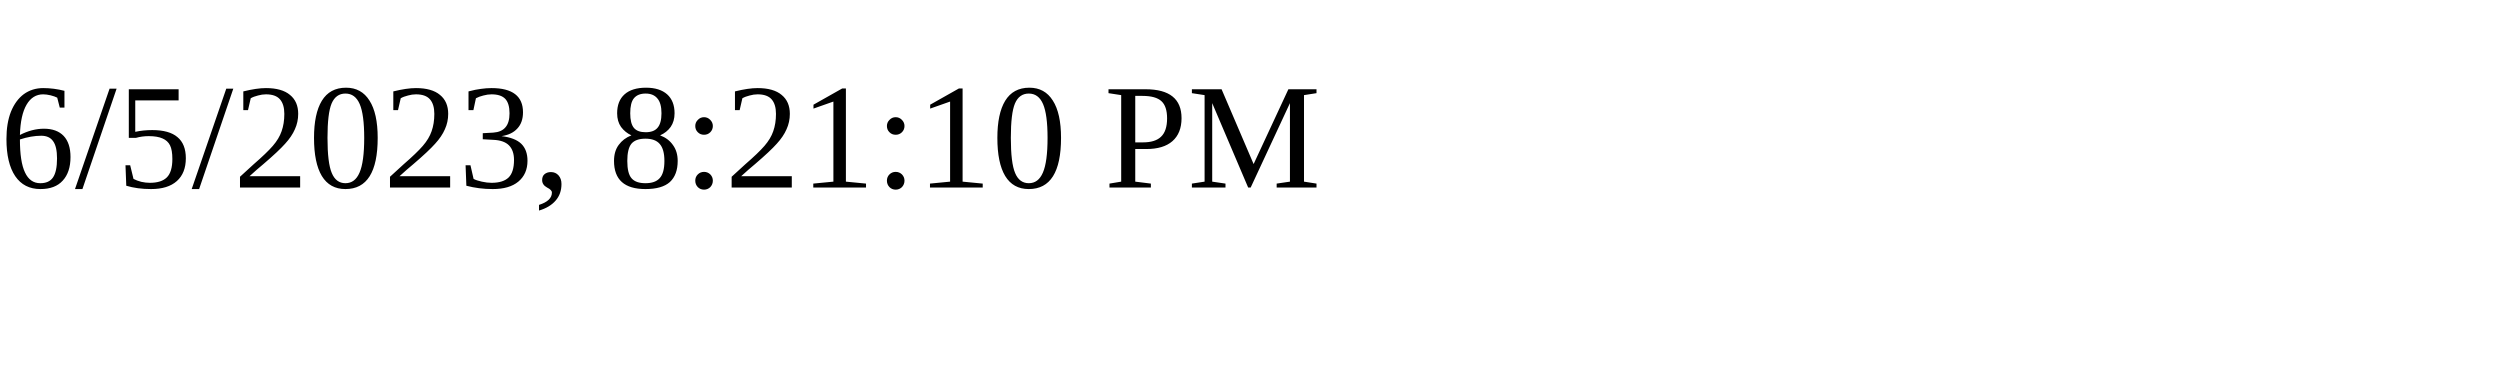
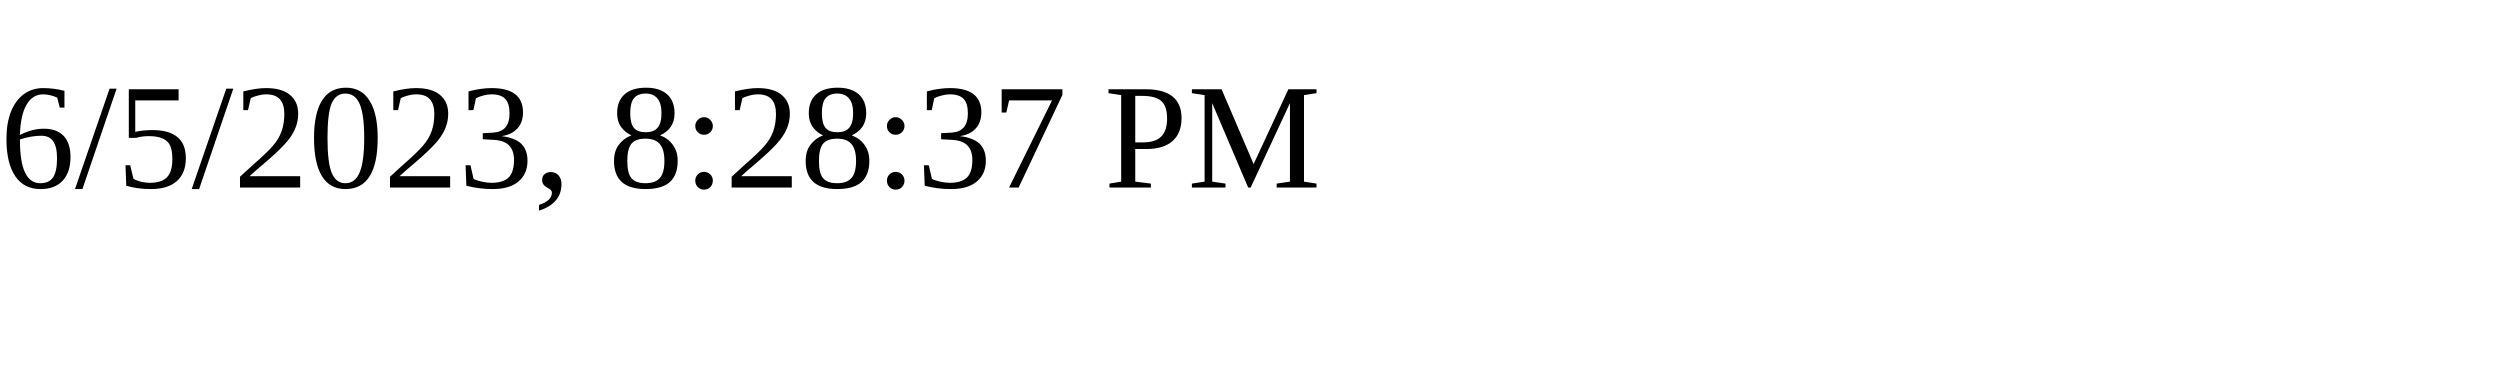
<svg xmlns="http://www.w3.org/2000/svg" height="30" width="200">
-   <text x="0" y="15">6/5/2023, 8:21:10 PM</text>
+   <text x="0" y="15">6/5/2023, 8:28:37 PM</text>
</svg>
